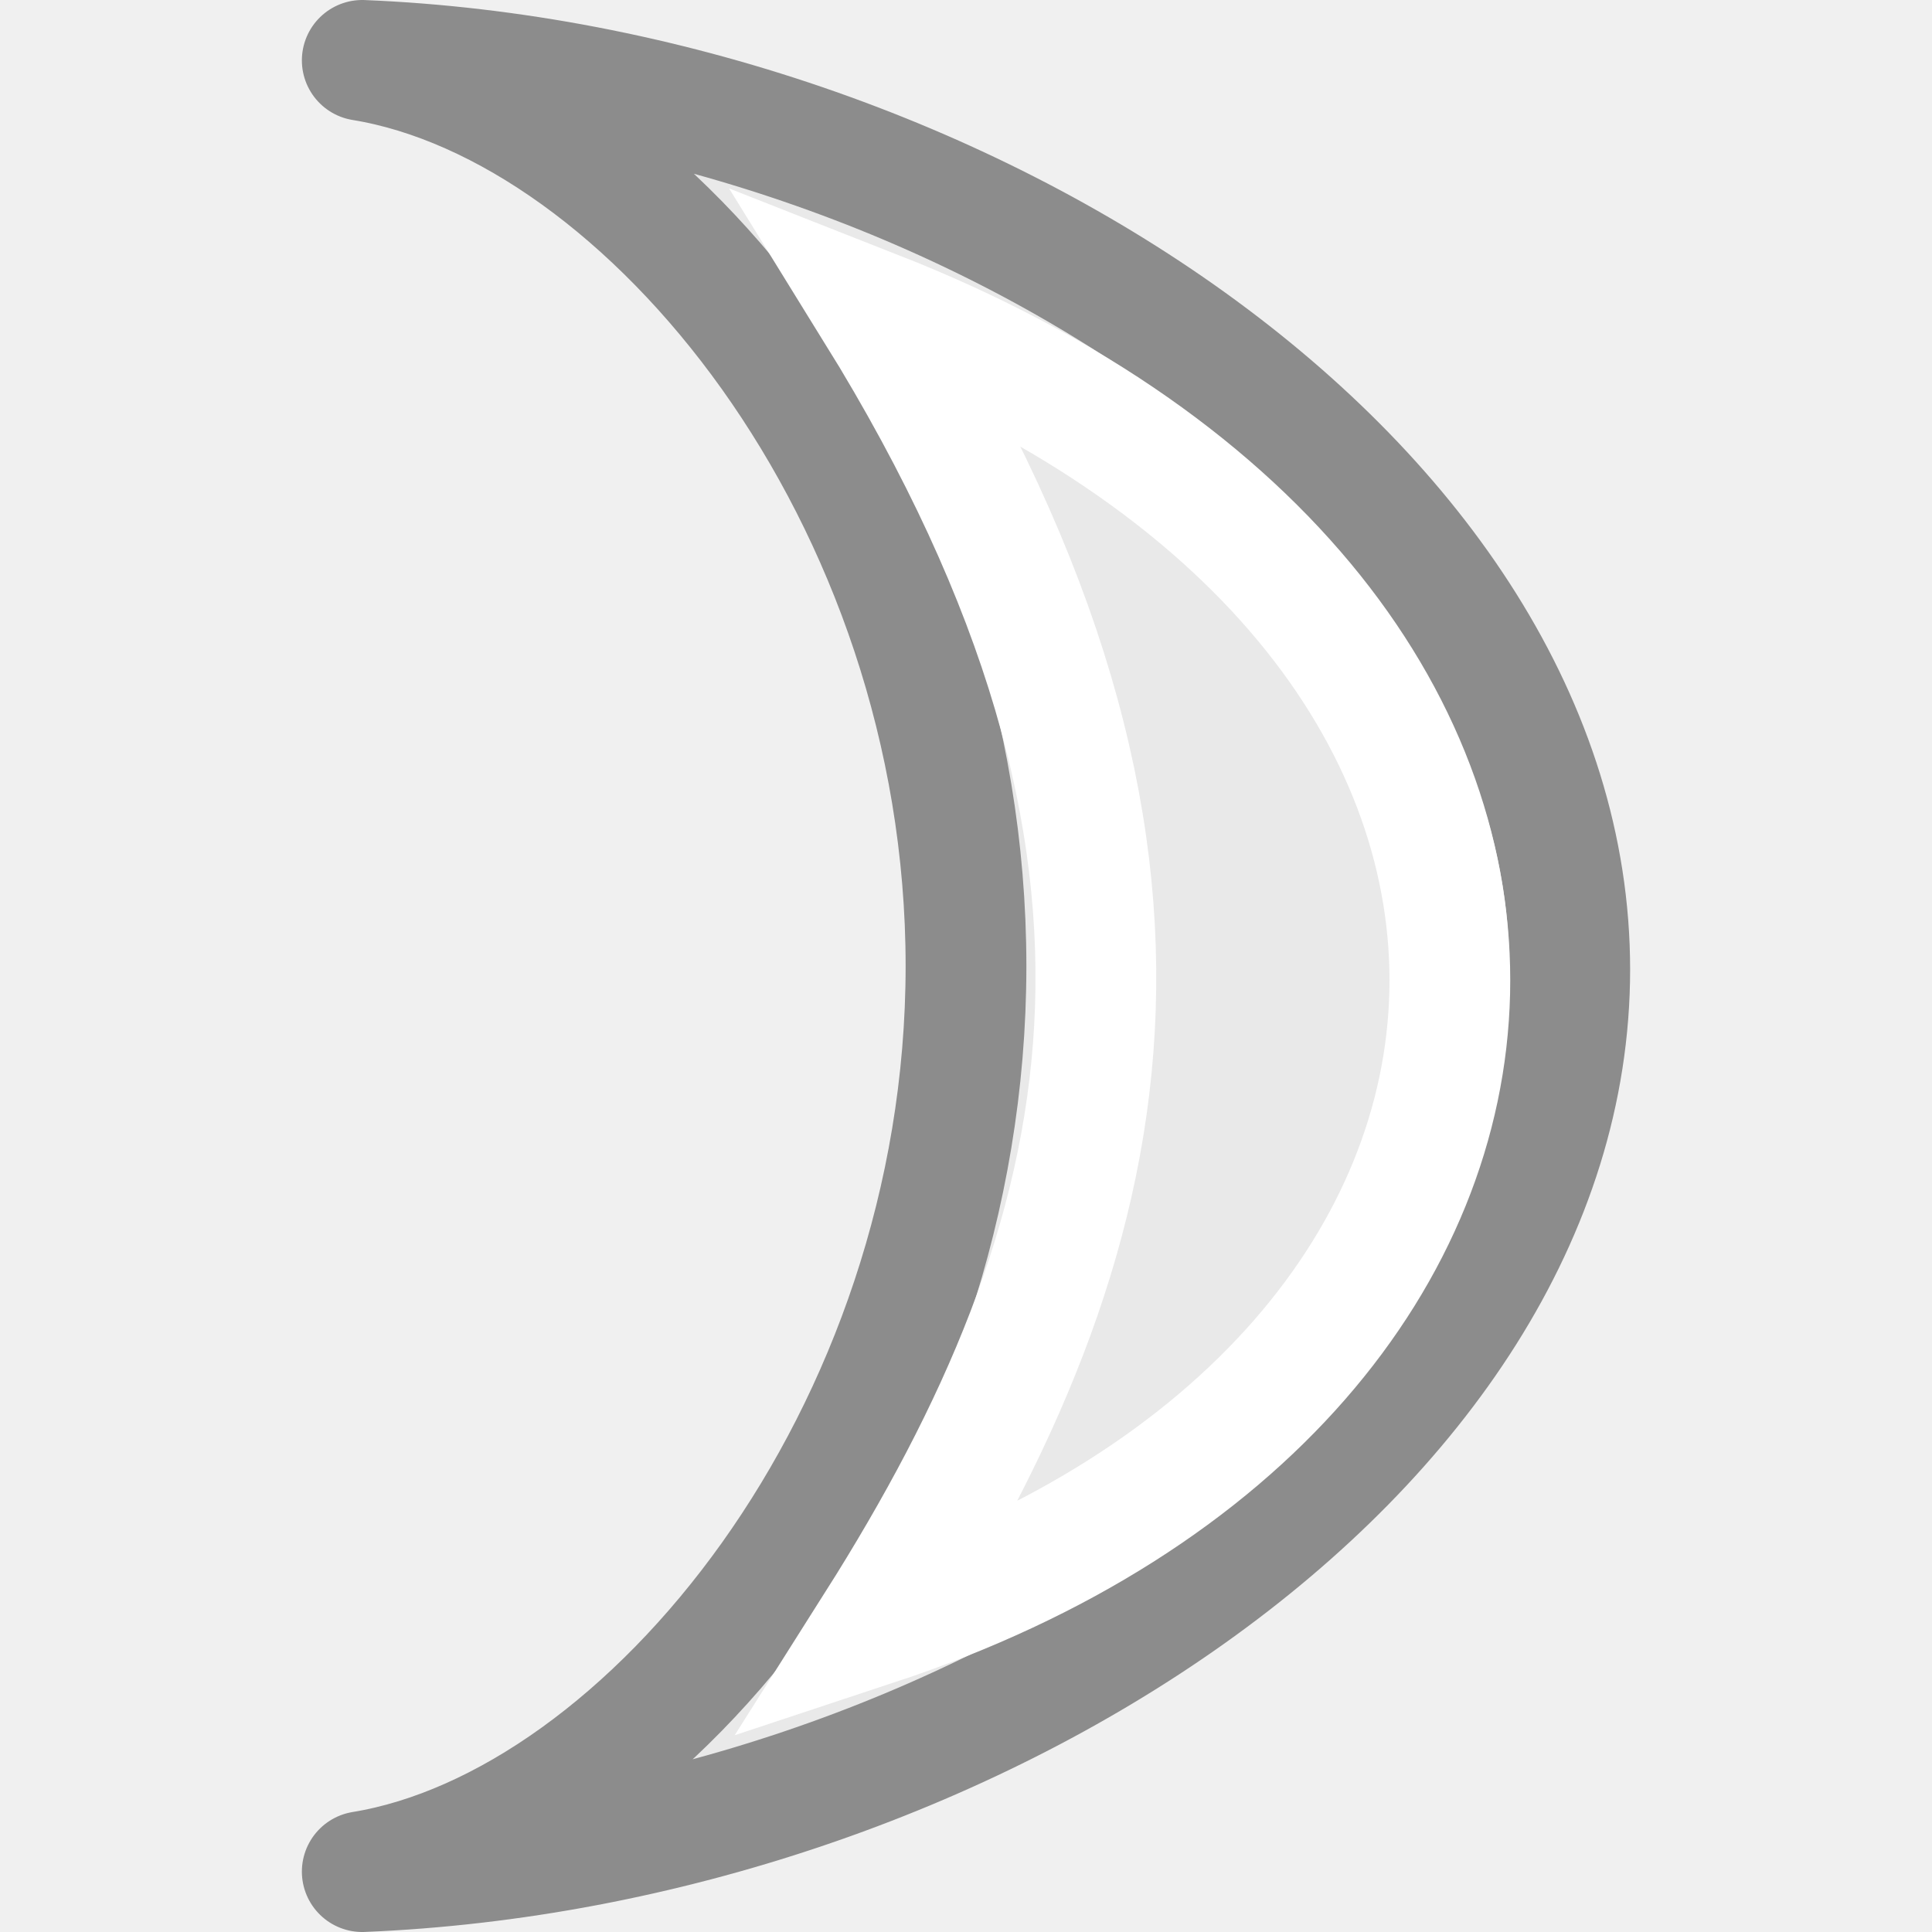
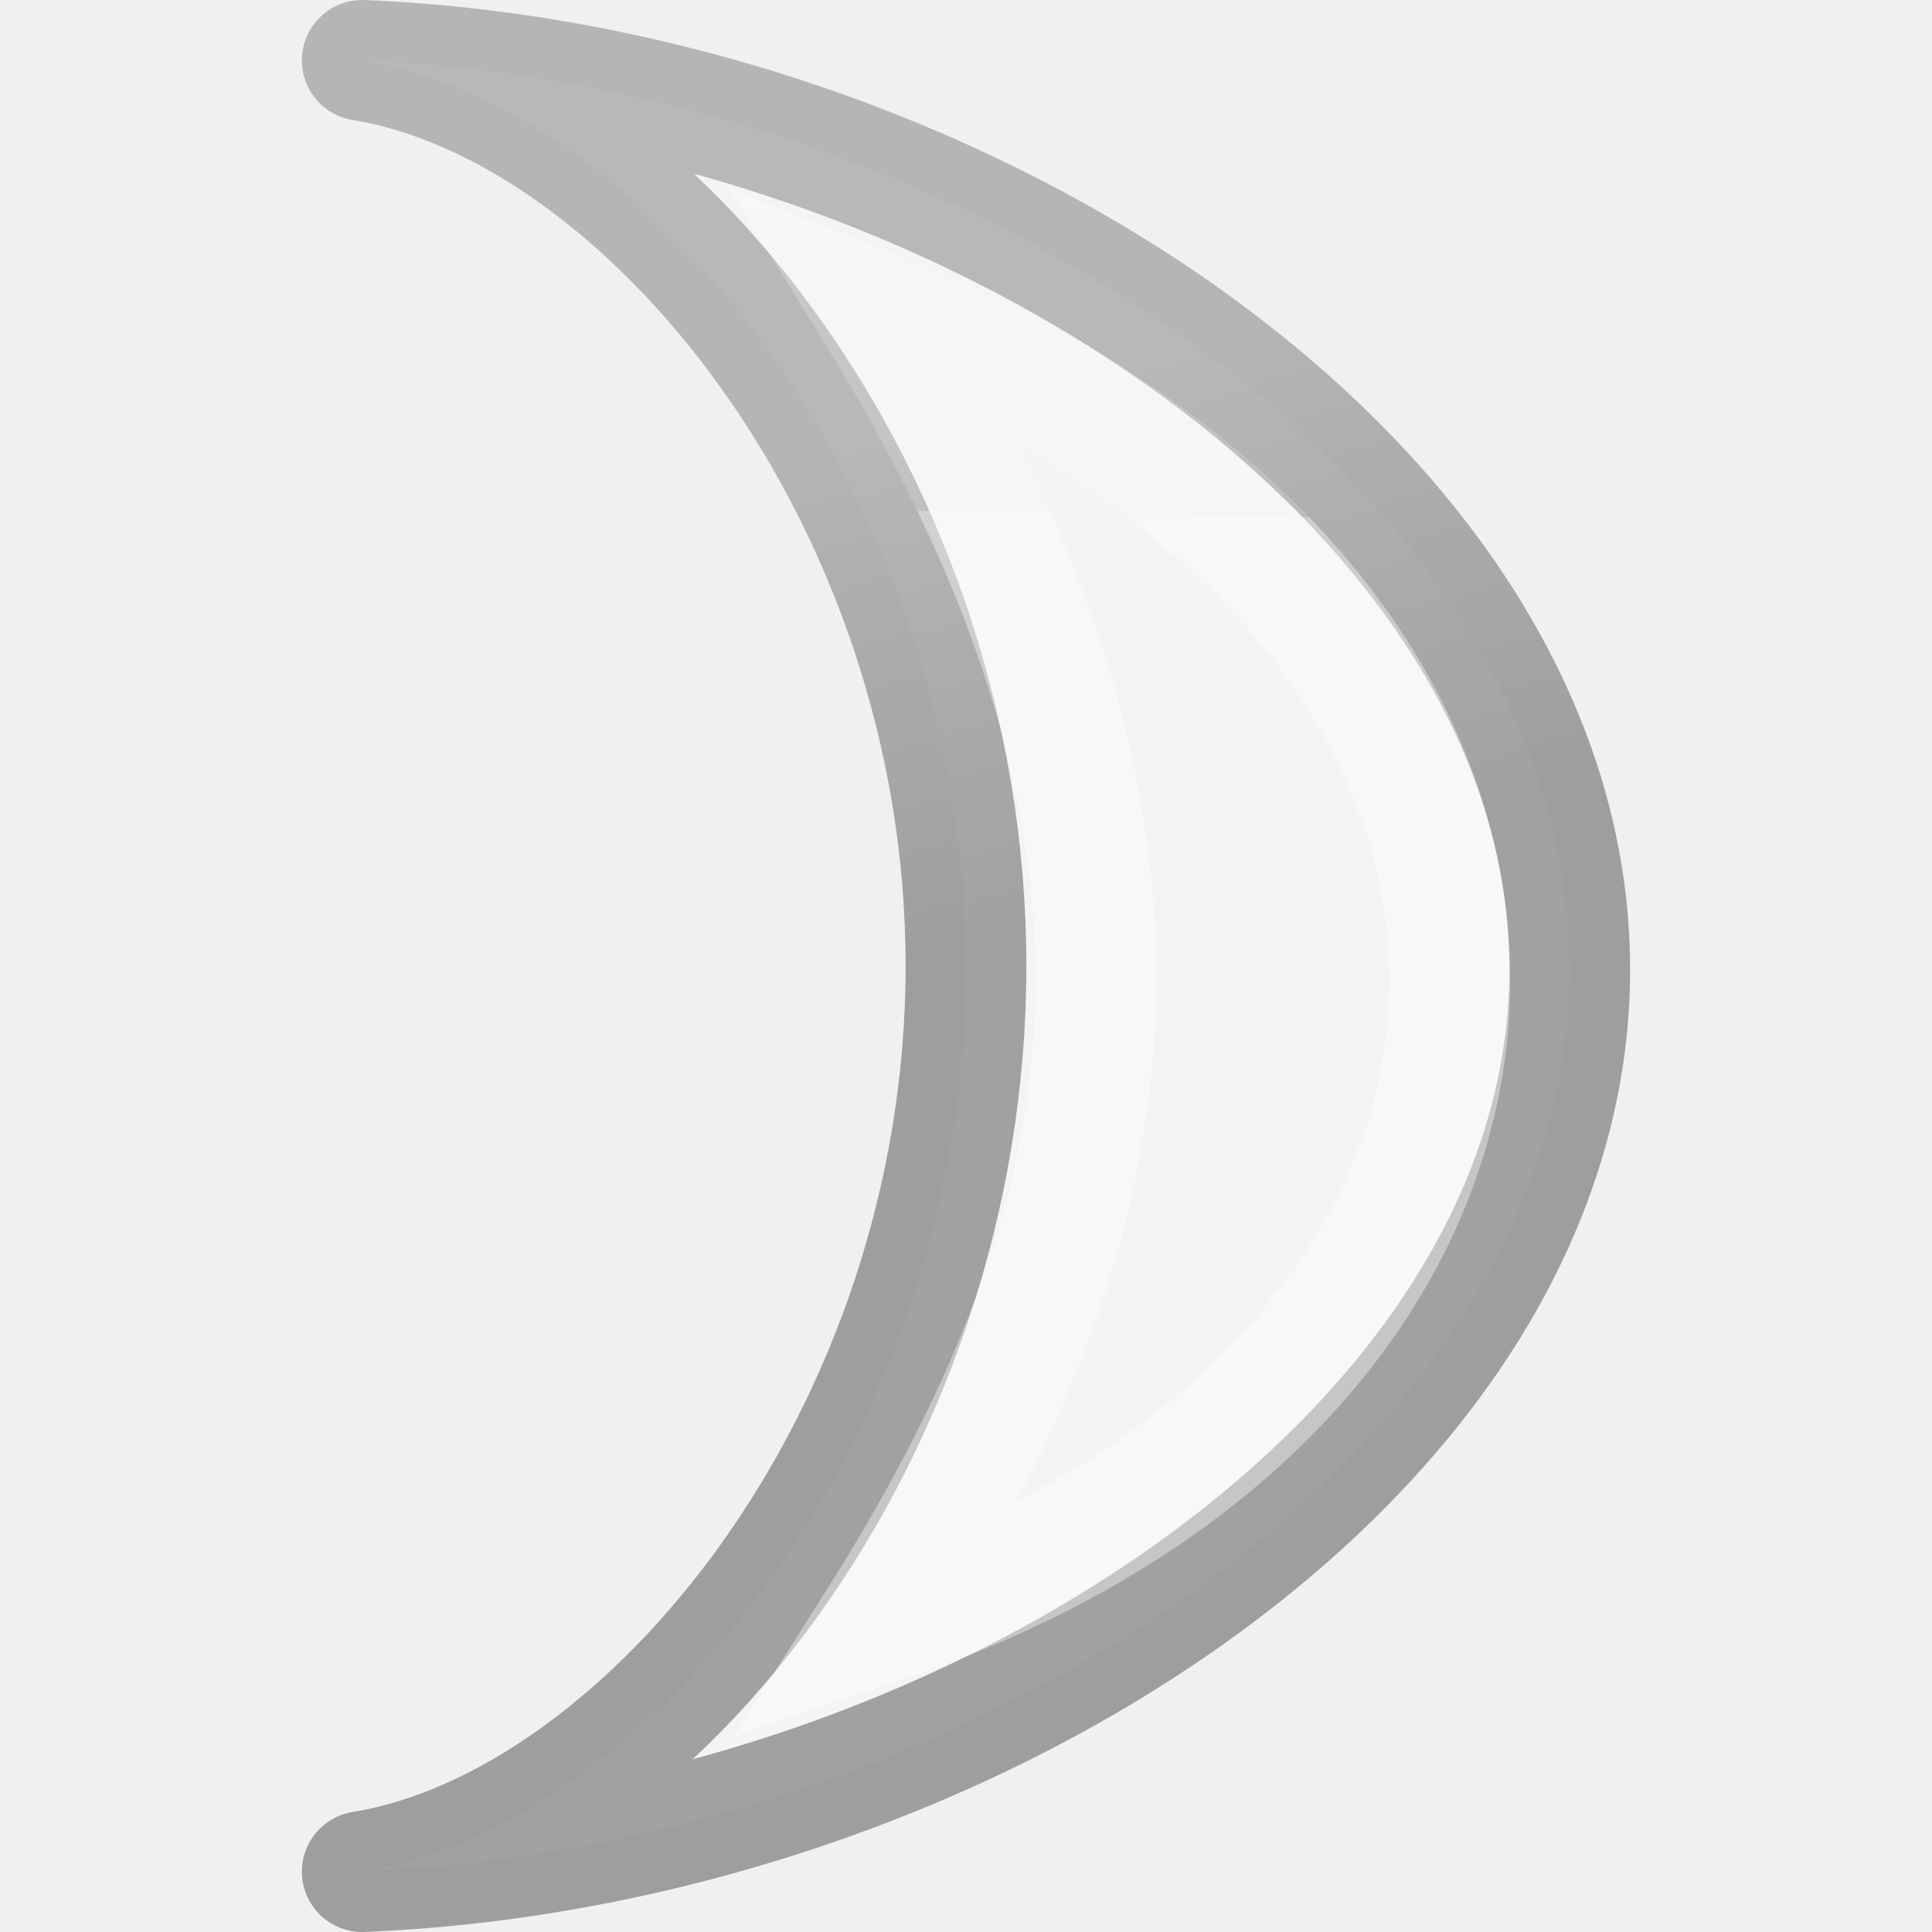
- <svg xmlns="http://www.w3.org/2000/svg" viewBox="0 0 16 16">/&gt;<path d="m3 .5c2.361.385 5 3.602 5 7.5 0 3.898-2.639 7.114-5 7.5 4.948-.202 10-3.442 10-7.471 0-4.028-5.052-7.327-10-7.529z" fill="#e9e9e9" stroke="#8c8c8c" stroke-linejoin="round" />
-   <path d="m7.254 2.576c6.535 2.57 6.137 8.851 0 10.881 2.026-3.202 2.801-6.352 0-10.881z" fill="none" stroke="#fff" />
+ <svg xmlns="http://www.w3.org/2000/svg" viewBox="0 0 16 16">
+   <linearGradient id="a" gradientTransform="matrix(.2537859 0 0 .3050187 19.12898 -.685477)" gradientUnits="userSpaceOnUse" x1="11.043" x2="8.008" y1="14.983" y2="1.627">
+     <stop offset="0" stop-opacity=".34" />
+     <stop offset="1" stop-opacity=".247" />
+   </linearGradient>
+   <linearGradient id="b" gradientTransform="matrix(.2857136 0 0 .304197 -23.53509 -8.377565)" gradientUnits="userSpaceOnUse" x1="2.501" x2="2.517" y1="11.593" y2="1.424">
+     <stop offset="0" stop-color="#f4f4f4" />
+     <stop offset="1" stop-color="#dbdbdb" />
+   </linearGradient>
+   <linearGradient id="c" gradientTransform="matrix(.2432432 0 0 .3513513 2.162164 -.432428)" gradientUnits="userSpaceOnUse" x1="9.971" x2="9.863" y1="3.695" y2="13.119">
+     <stop offset="0" stop-color="#fff" />
+     <stop offset=".275" stop-color="#fff" stop-opacity=".235" />
+     <stop offset="1" stop-color="#fff" stop-opacity=".157" />
+     <stop offset="1" stop-color="#fff" stop-opacity=".392" />
+   </linearGradient>
+ /&amp;gt;<path d="m3 .5c2.361.385 5 3.602 5 7.5 0 3.898-2.639 7.114-5 7.5 4.948-.202 10-3.442 10-7.471 0-4.028-5.052-7.327-10-7.529z" fill="url(#b)" stroke="url(#a)" stroke-linejoin="round" />
+   <path d="m7.254 2.576c6.535 2.57 6.137 8.851 0 10.881 2.026-3.202 2.801-6.352 0-10.881z" fill="none" stroke="url(#c)" />
</svg>
